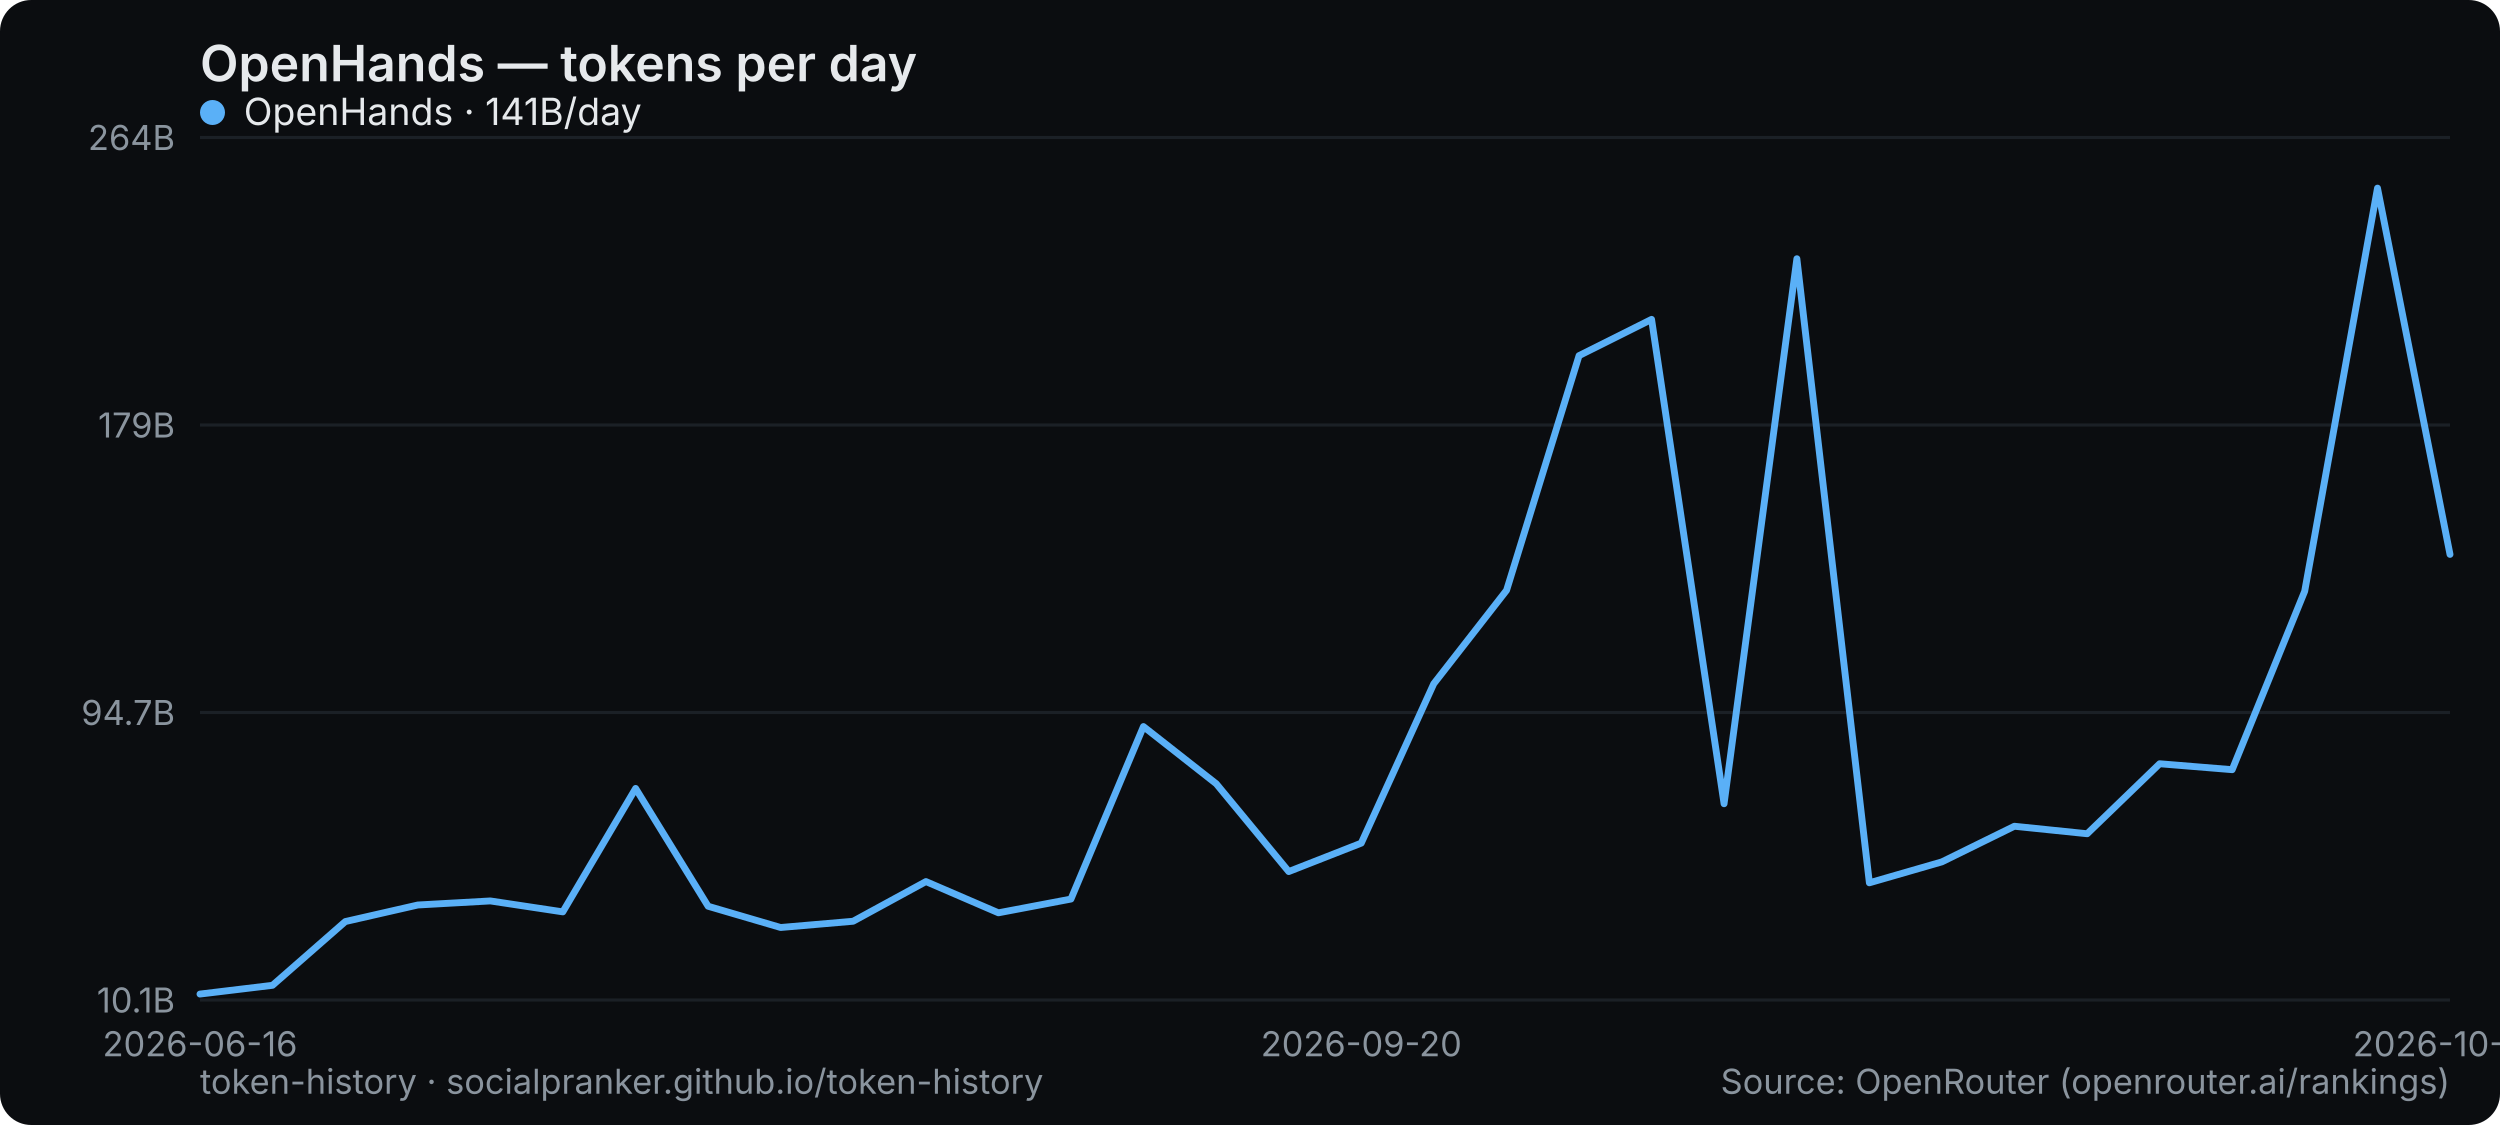
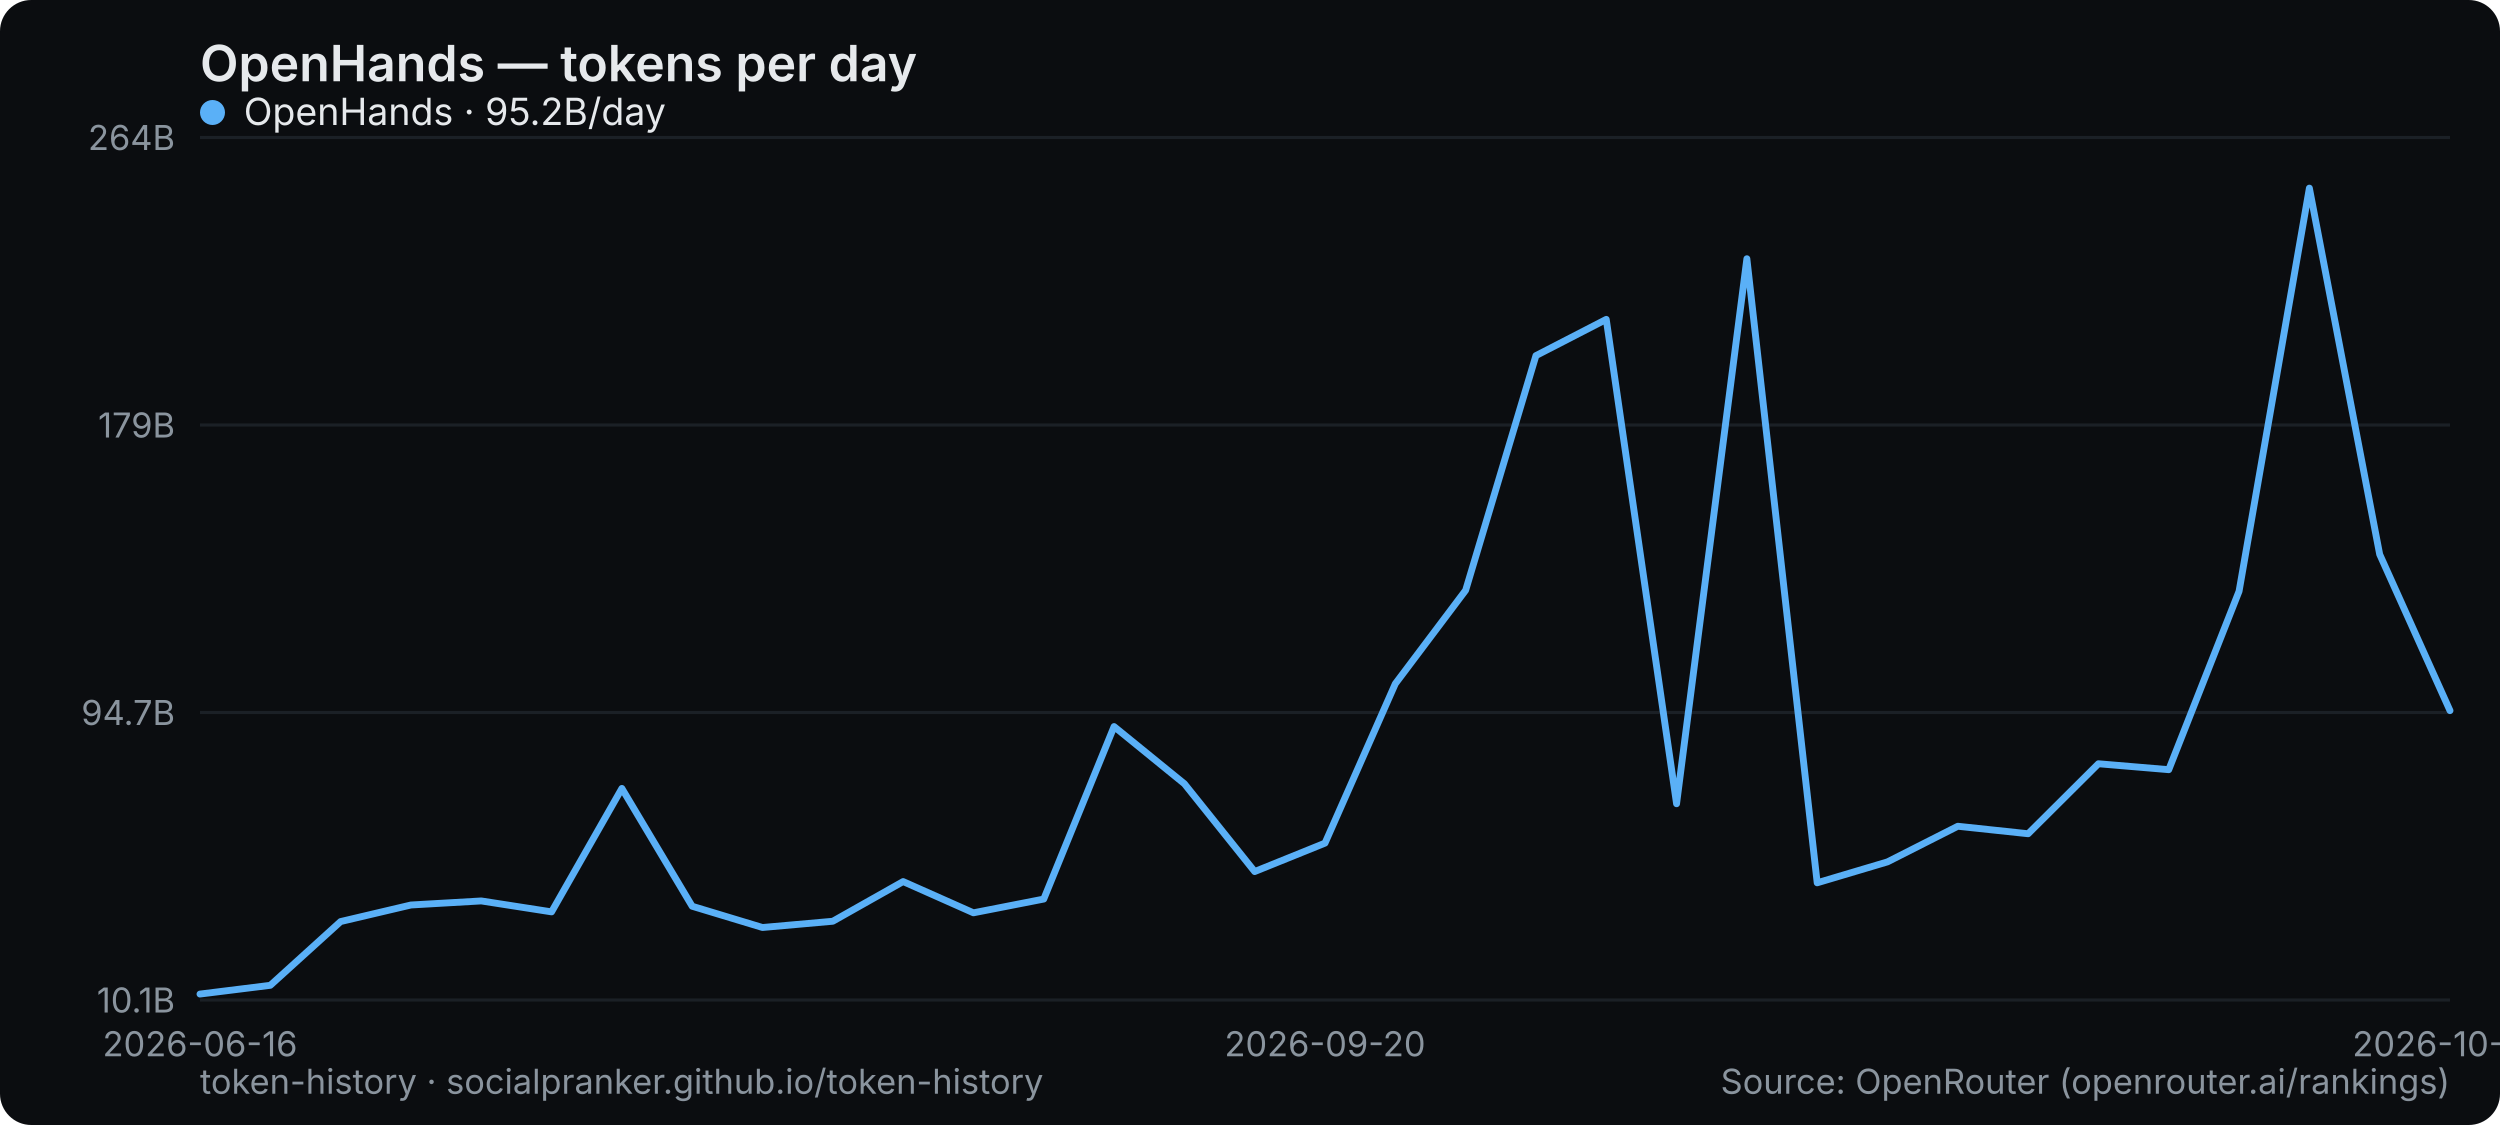
<svg xmlns="http://www.w3.org/2000/svg" width="800" height="360" viewBox="0 0 800 360" role="img" aria-label="OpenHands — tokens per day">
  <rect width="800" height="360" rx="10" fill="#0b0d10" />
  <text x="64" y="26" font-family="system-ui,-apple-system,Segoe UI,sans-serif" font-size="16" font-weight="600" fill="#e6e9ec">OpenHands — tokens per day</text>
  <line x1="64" y1="320" x2="784" y2="320" stroke="#1b2026" stroke-width="1" />
  <text x="56" y="324" text-anchor="end" font-family="system-ui,-apple-system,Segoe UI,sans-serif" font-size="11" fill="#8a949e">10.1B</text>
  <line x1="64" y1="228" x2="784" y2="228" stroke="#1b2026" stroke-width="1" />
  <text x="56" y="232" text-anchor="end" font-family="system-ui,-apple-system,Segoe UI,sans-serif" font-size="11" fill="#8a949e">94.7B</text>
  <line x1="64" y1="136" x2="784" y2="136" stroke="#1b2026" stroke-width="1" />
  <text x="56" y="140" text-anchor="end" font-family="system-ui,-apple-system,Segoe UI,sans-serif" font-size="11" fill="#8a949e">179B</text>
  <line x1="64" y1="44" x2="784" y2="44" stroke="#1b2026" stroke-width="1" />
  <text x="56" y="48" text-anchor="end" font-family="system-ui,-apple-system,Segoe UI,sans-serif" font-size="11" fill="#8a949e">264B</text>
  <text x="64" y="338" text-anchor="middle" font-family="system-ui,-apple-system,Segoe UI,sans-serif" font-size="11" fill="#8a949e">2026-06-16</text>
-   <text x="435.613" y="338" text-anchor="middle" font-family="system-ui,-apple-system,Segoe UI,sans-serif" font-size="11" fill="#8a949e">2026-09-20</text>
-   <text x="784" y="338" text-anchor="middle" font-family="system-ui,-apple-system,Segoe UI,sans-serif" font-size="11" fill="#8a949e">2026-10-05</text>
-   <polyline points="64.0,318.1 87.2,315.3 110.5,294.9 133.7,289.6 156.9,288.3 180.1,291.8 203.4,252.3 226.6,290.0 249.8,296.8 273.0,294.8 296.3,282.1 319.5,292.1 342.7,287.7 365.9,232.5 389.2,250.8 412.4,278.9 435.6,269.8 458.8,218.8 482.1,188.9 505.3,113.8 528.5,102.2 551.7,257.2 575.0,82.8 598.2,282.5 621.4,275.8 644.6,264.4 667.9,266.8 691.1,244.4 714.3,246.3 737.5,189.2 760.8,60.2 784.0,177.4" fill="none" stroke="#5ab0f7" stroke-width="2.2" stroke-linejoin="round" stroke-linecap="round" />
+   <text x="424" y="338" text-anchor="middle" font-family="system-ui,-apple-system,Segoe UI,sans-serif" font-size="11" fill="#8a949e">2026-09-20</text>
+   <text x="784" y="338" text-anchor="middle" font-family="system-ui,-apple-system,Segoe UI,sans-serif" font-size="11" fill="#8a949e">2026-10-06</text>
+   <polyline points="64.0,318.1 86.5,315.3 109.0,294.9 131.5,289.6 154.0,288.3 176.5,291.8 199.0,252.3 221.5,290.0 244.0,296.8 266.5,294.8 289.0,282.1 311.5,292.1 334.0,287.7 356.5,232.5 379.0,250.8 401.5,278.9 424.0,269.8 446.5,218.8 469.0,188.9 491.5,113.8 514.0,102.2 536.5,257.2 559.0,82.8 581.5,282.5 604.0,275.8 626.5,264.4 649.0,266.8 671.5,244.4 694.0,246.3 716.5,189.2 739.0,60.2 761.5,177.4 784.0,227.4" fill="none" stroke="#5ab0f7" stroke-width="2.2" stroke-linejoin="round" stroke-linecap="round" />
  <g font-family="system-ui,-apple-system,Segoe UI,sans-serif" font-size="12">
    <circle cx="68" cy="36" r="4" fill="#5ab0f7" />
-     <text x="78" y="40" fill="#e6e9ec">OpenHands · 141B/day</text>
+     <text x="78" y="40" fill="#e6e9ec">OpenHands · 95.2B/day</text>
  </g>
  <text x="64" y="350" font-family="system-ui,-apple-system,Segoe UI,sans-serif" font-size="11" fill="#8a949e">token-history · socialpranker.github.io/token-history</text>
  <text x="784" y="350" text-anchor="end" font-family="system-ui,-apple-system,Segoe UI,sans-serif" font-size="11" fill="#8a949e">Source: OpenRouter (openrouter.ai/rankings)</text>
</svg>
